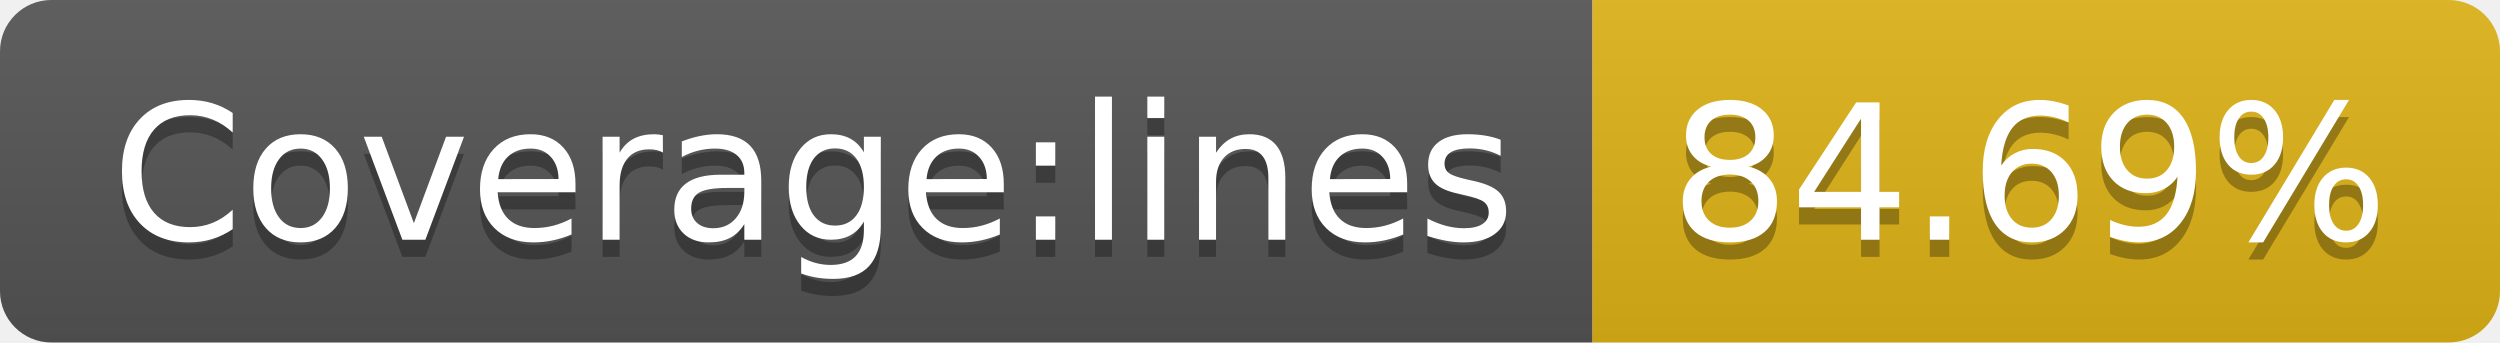
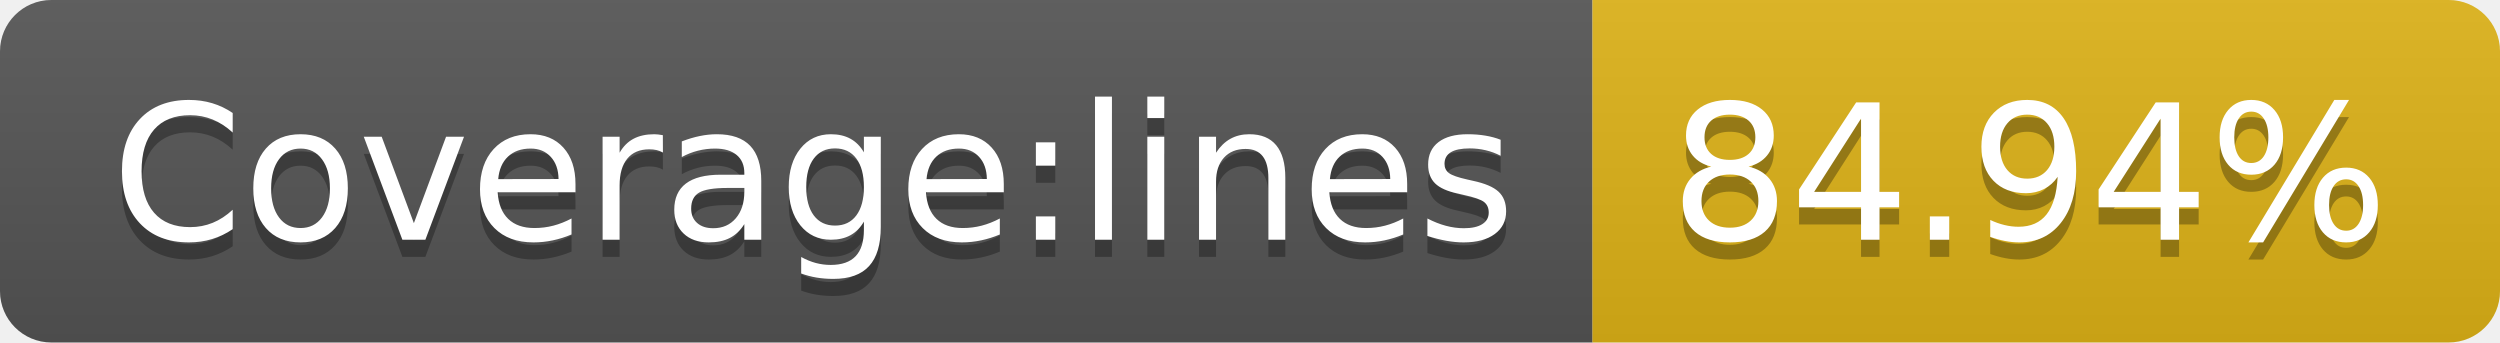
- <svg xmlns="http://www.w3.org/2000/svg" width="146" height="20" role="img" aria-label="Coverage:lines: 84.69%">
+ <svg xmlns="http://www.w3.org/2000/svg" width="146" height="20" role="img" aria-label="Coverage:lines: 84.94%">
  <linearGradient id="s" x2="0" y2="100%">
    <stop offset="0" stop-color="#bbb" stop-opacity=".1" />
    <stop offset="1" stop-opacity=".1" />
  </linearGradient>
  <clipPath id="r">
    <rect width="146" height="20" rx="3" fill="#fff" />
  </clipPath>
  <g clip-path="url(#r)">
    <rect width="93" height="20" fill="#555" />
    <rect x="93" width="53" height="20" fill="#dfb317" />
    <rect width="146" height="20" fill="url(#s)" />
  </g>
  <g fill="#fff" text-anchor="middle" font-family="Verdana,Geneva,DejaVu Sans,sans-serif" text-rendering="geometricPrecision" font-size="110">
    <text aria-hidden="true" x="475" y="150" fill="#010101" fill-opacity=".3" transform="scale(.1)" textLength="830">Coverage:lines</text>
    <text x="475" y="140" transform="scale(.1)" fill="#fff" textLength="830">Coverage:lines</text>
-     <text aria-hidden="true" x="1185" y="150" fill="#010101" fill-opacity=".3" transform="scale(.1)" textLength="430">84.69%</text>
-     <text x="1185" y="140" transform="scale(.1)" fill="#fff" textLength="430">84.69%</text>
+     <text aria-hidden="true" x="1185" y="150" fill="#010101" fill-opacity=".3" transform="scale(.1)" textLength="430">84.94%</text>
+     <text x="1185" y="140" transform="scale(.1)" fill="#fff" textLength="430">84.94%</text>
  </g>
</svg>
